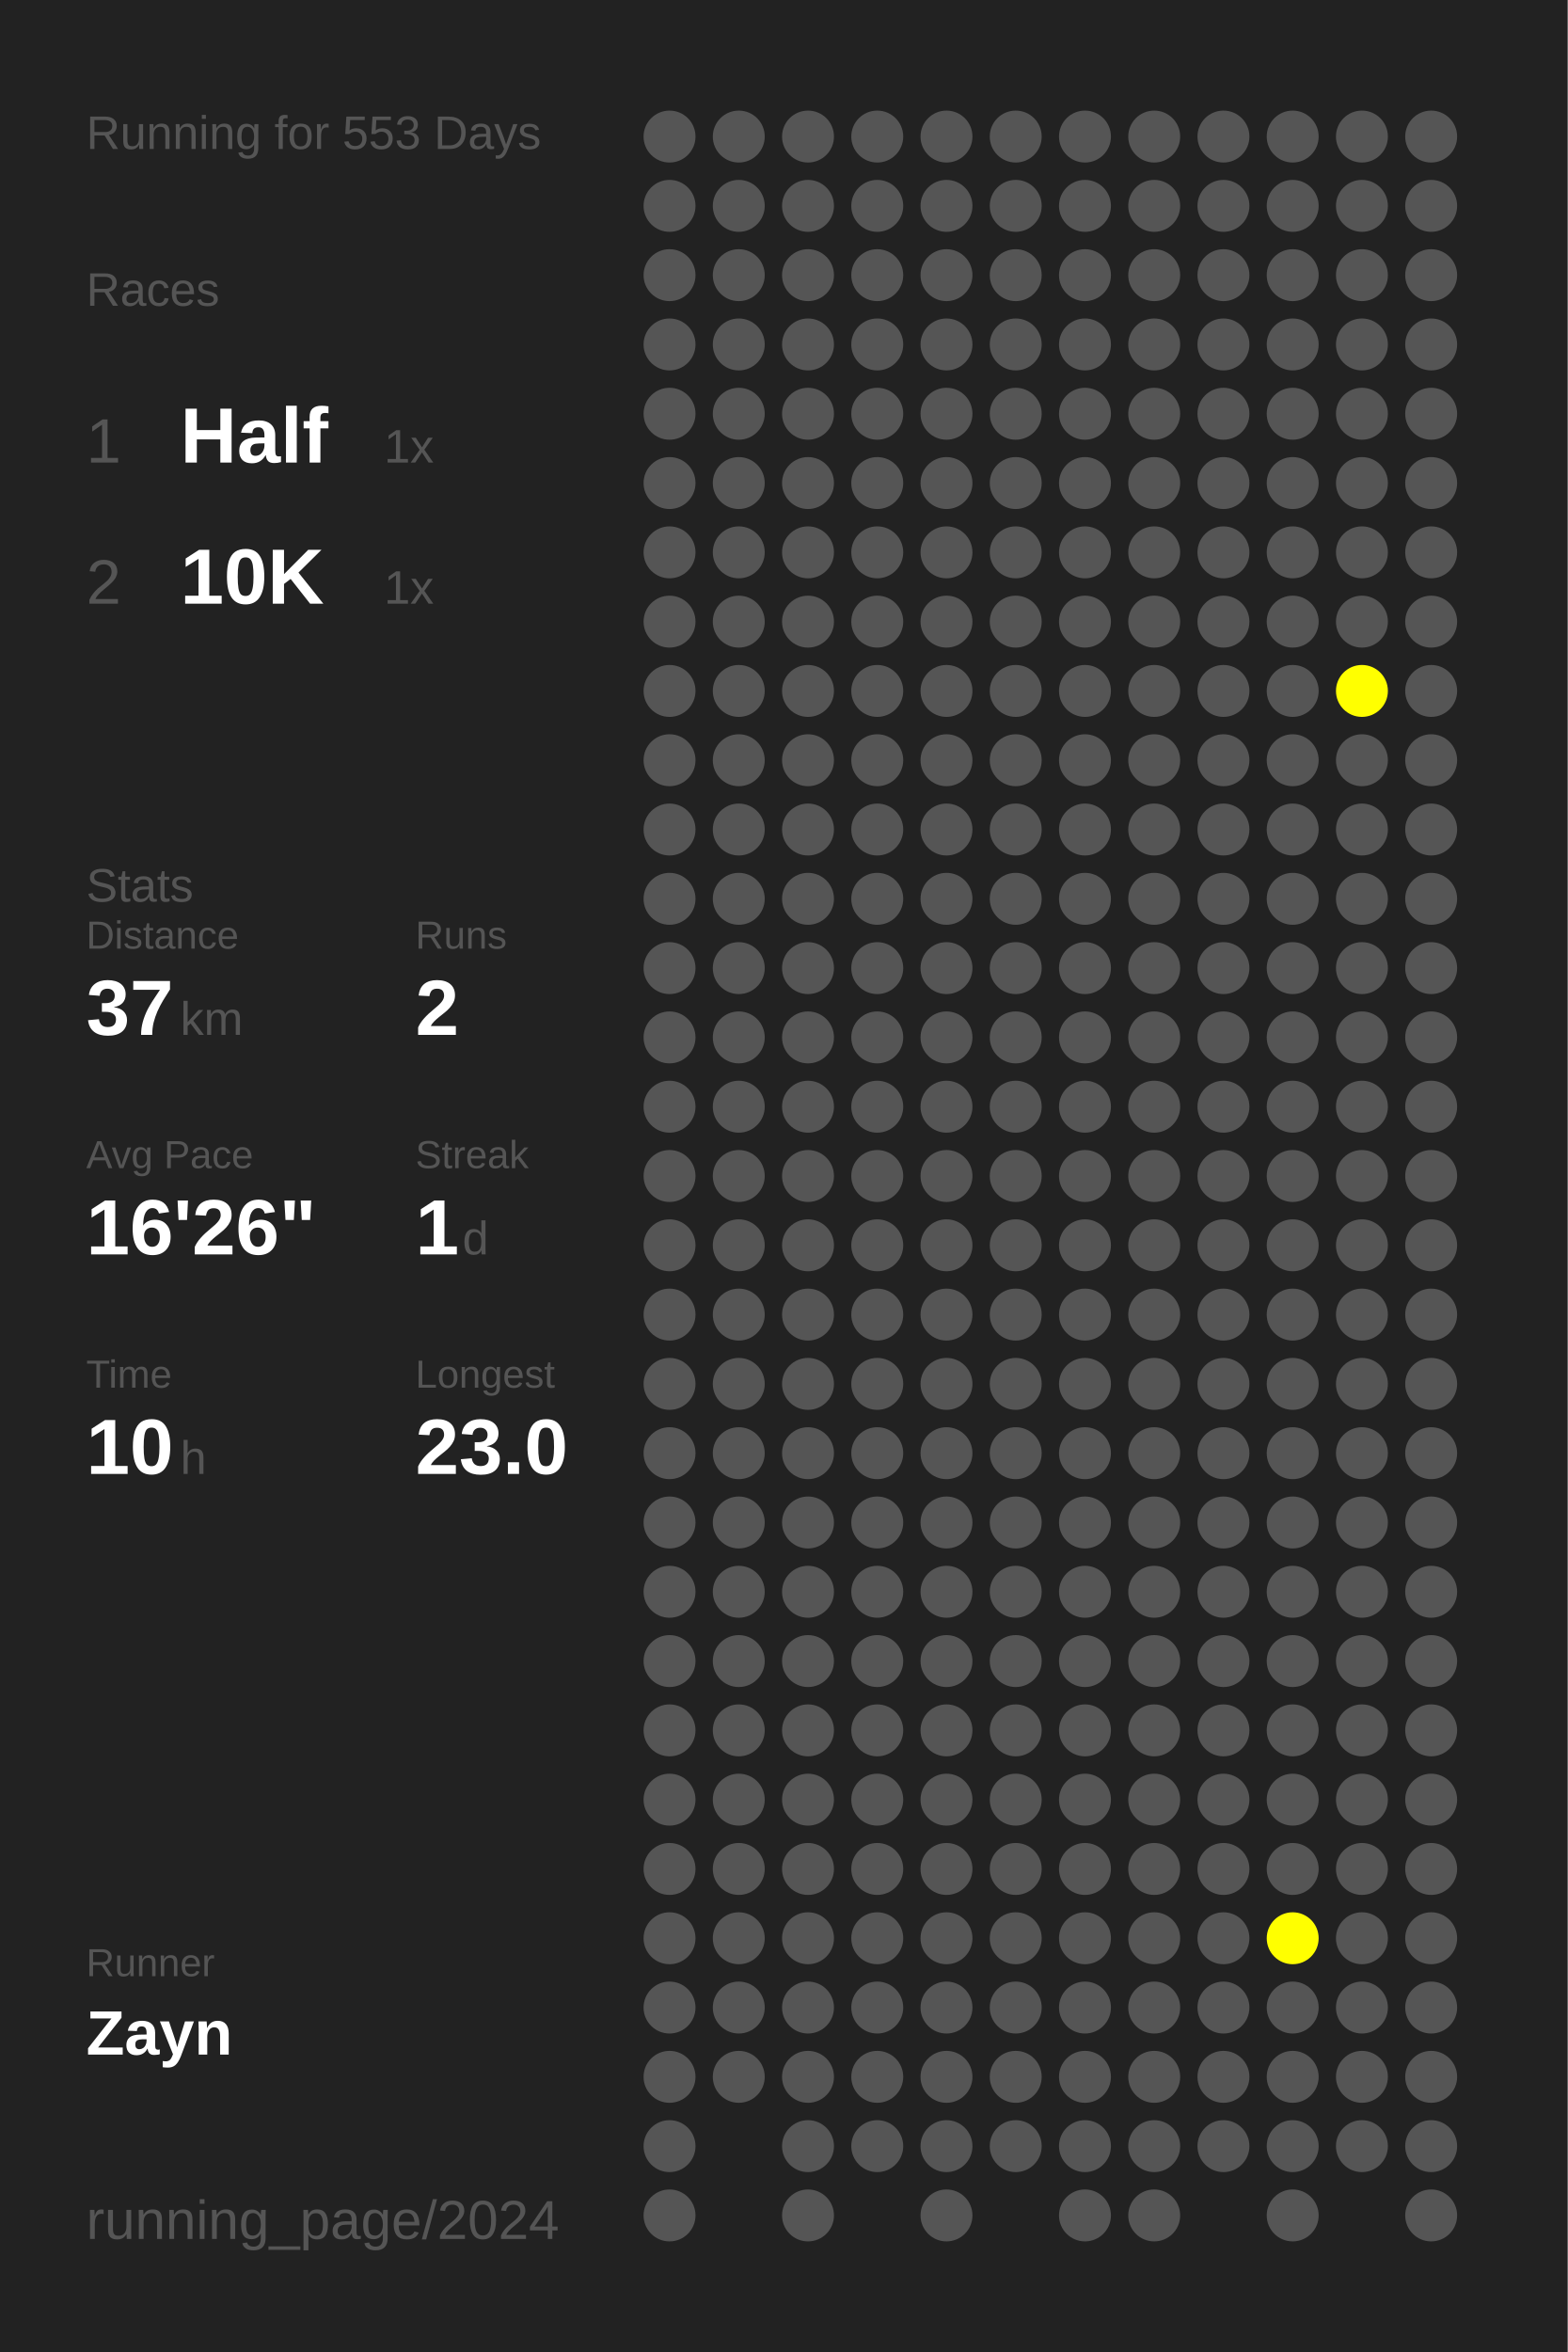
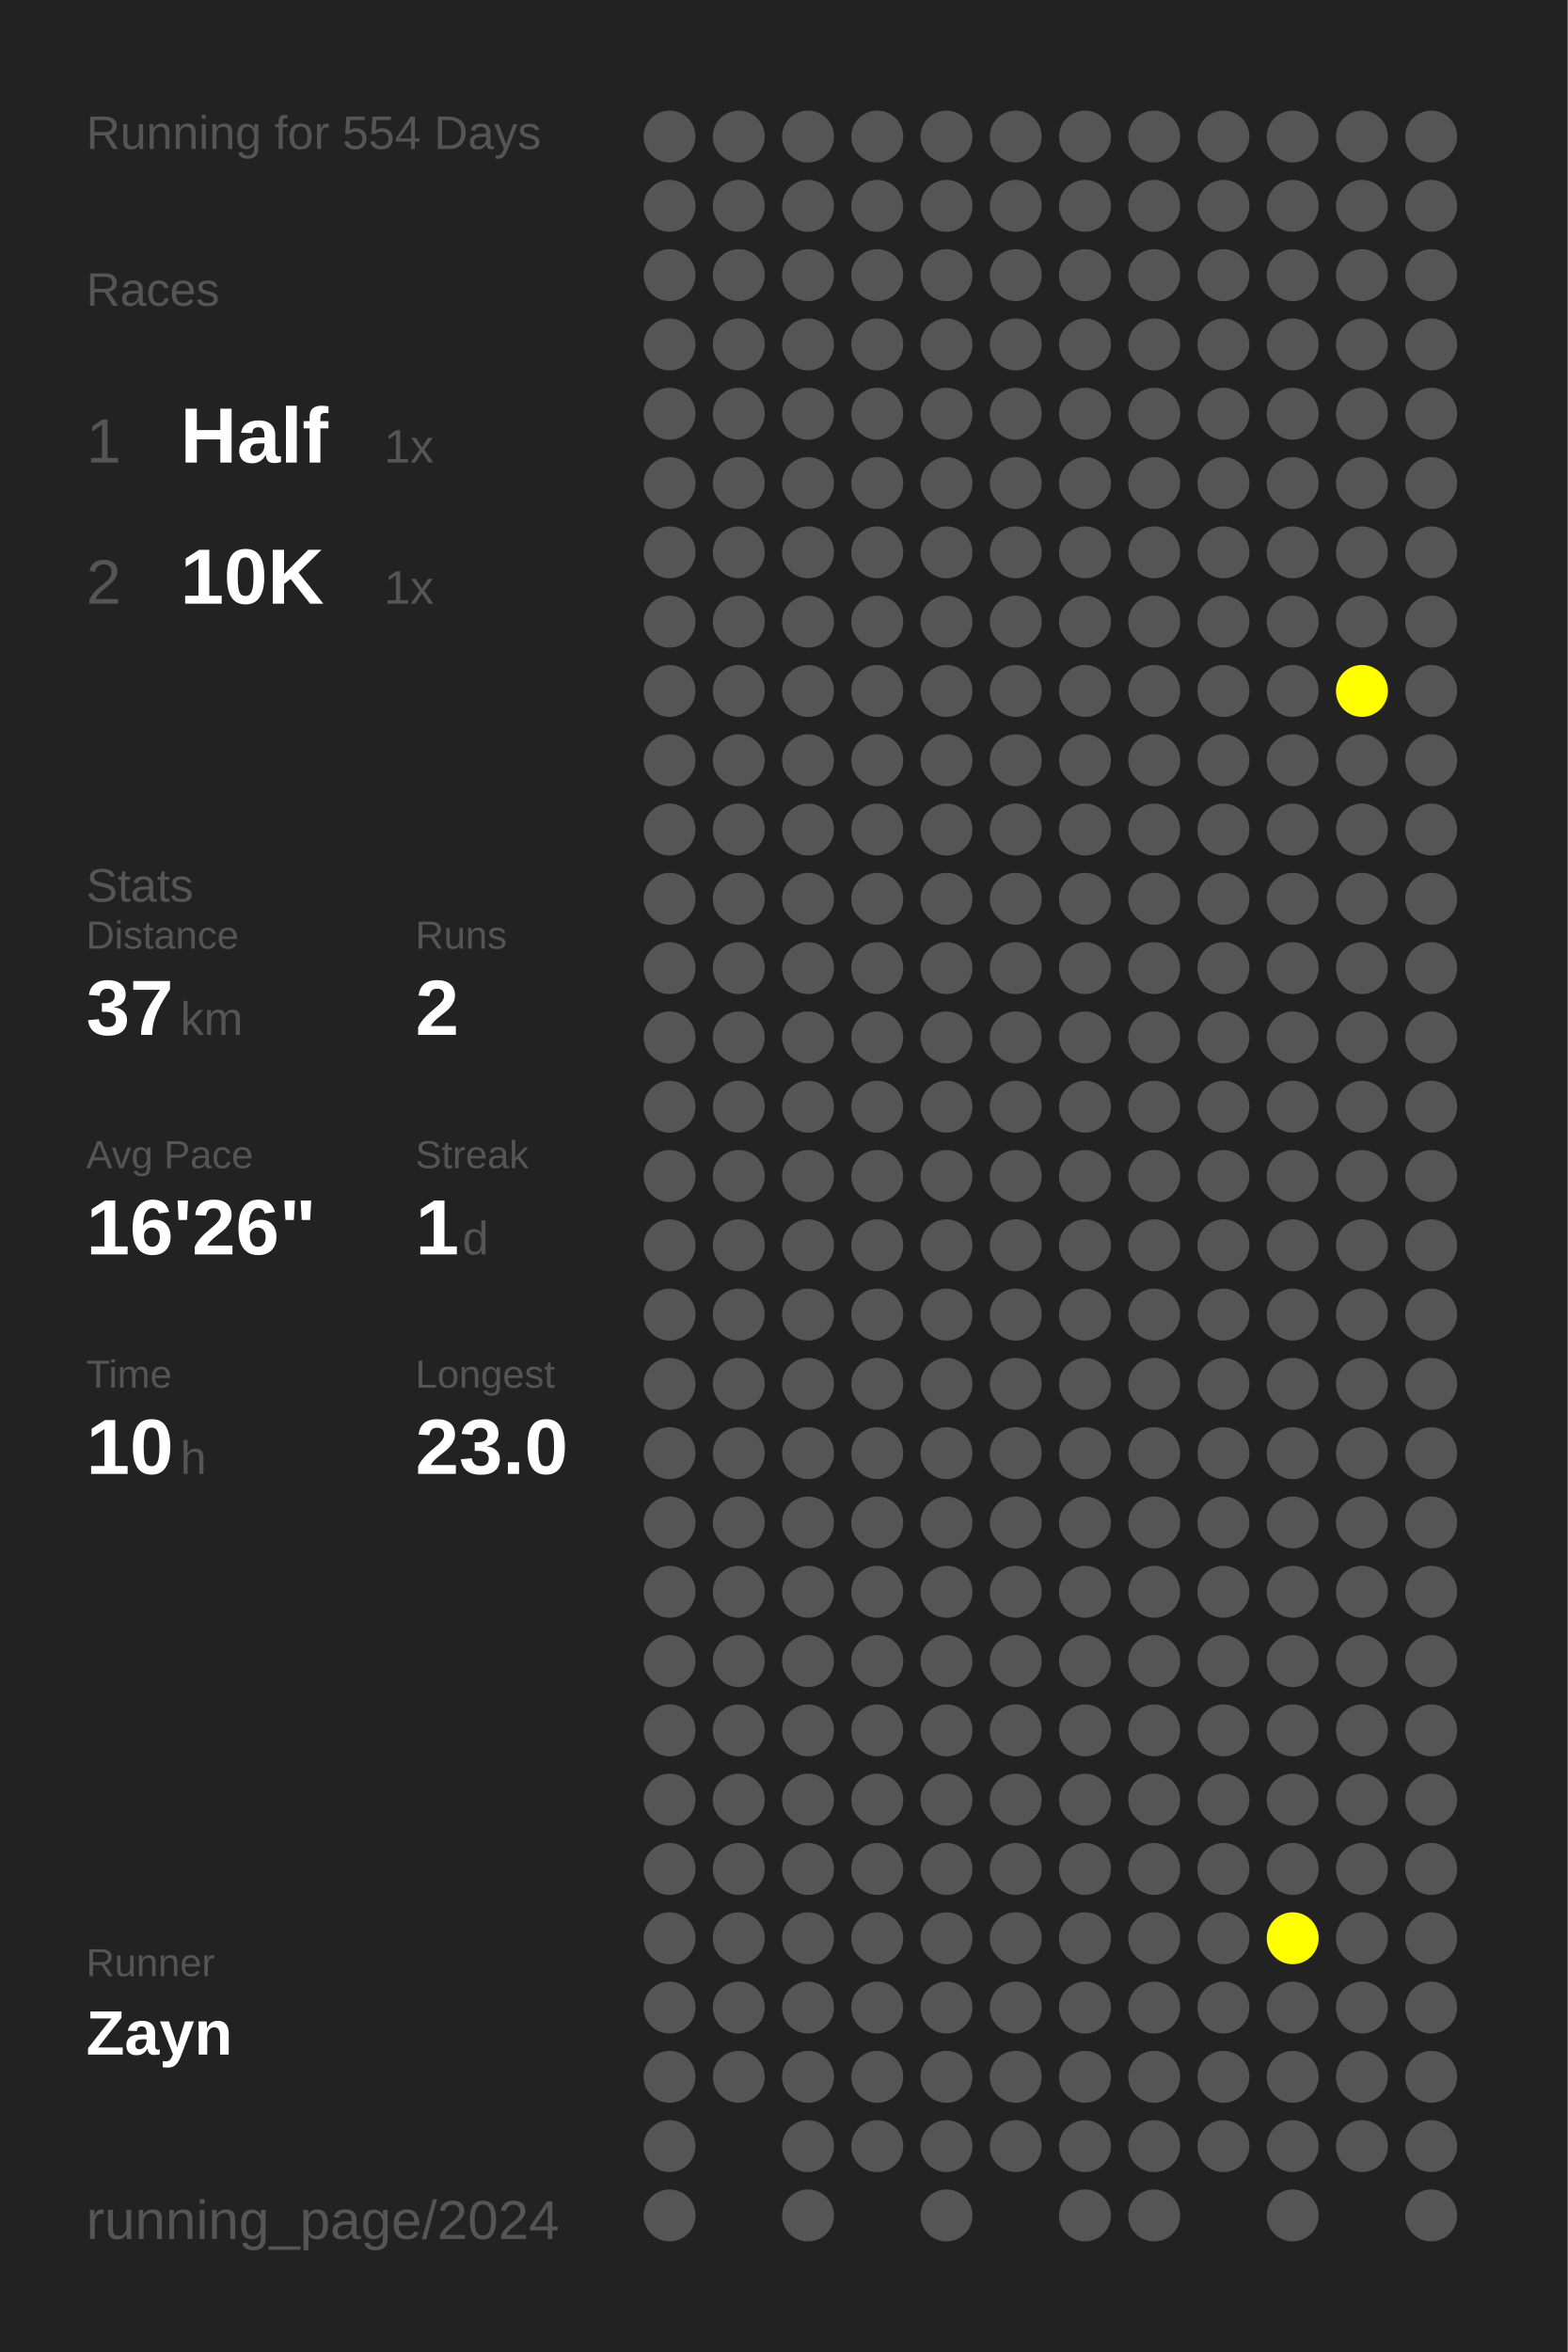
<svg xmlns="http://www.w3.org/2000/svg" baseProfile="full" height="300mm" version="1.1" viewBox="0,0,200,300" width="200mm">
  <defs />
  <rect fill="#222222" height="300" width="200" x="0" y="0" />
-   <text fill="#555555" style="font-size:6px; font-family:Arial;" x="11" y="19">Running for 553 Days</text>
+   <text fill="#555555" style="font-size:6px; font-family:Arial;" x="11" y="19">Running for 554 Days</text>
  <text fill="#555555" style="font-size:6px; font-family:Arial;" x="11" y="39">Races</text>
  <text fill="#555555" style="font-size:8px; font-family:Arial;" x="11" y="59">1</text>
  <text fill="#FFFFFF" style="font-size:10px; font-family:Arial; font-weight:bold;" x="23" y="59">Half</text>
  <text fill="#555555" style="font-size:6px; font-family:Arial;" x="49" y="59">1x</text>
  <text fill="#555555" style="font-size:8px; font-family:Arial;" x="11" y="77">2</text>
  <text fill="#FFFFFF" style="font-size:10px; font-family:Arial; font-weight:bold;" x="23" y="77">10K</text>
  <text fill="#555555" style="font-size:6px; font-family:Arial;" x="49" y="77">1x</text>
  <text fill="#555555" style="font-size:6px; font-family:Arial;" x="11" y="115">Stats</text>
  <text fill="#555555" style="font-size:5px; font-family:Arial;" x="11" y="121">Distance</text>
  <text fill="#FFFFFF" style="font-size:10px; font-family:Arial; font-weight:bold;" x="11" y="132">37</text>
  <text fill="#555555" style="font-size:6px; font-family:Arial;" x="23" y="132">km</text>
  <text fill="#555555" style="font-size:5px; font-family:Arial;" x="53" y="121">Runs</text>
  <text fill="#FFFFFF" style="font-size:10px; font-family:Arial; font-weight:bold;" x="53" y="132">2</text>
  <text fill="#555555" style="font-size:5px; font-family:Arial;" x="11" y="149">Avg Pace</text>
  <text fill="#FFFFFF" style="font-size:10px; font-family:Arial; font-weight:bold;" x="11" y="160">16'26"</text>
  <text fill="#555555" style="font-size:5px; font-family:Arial;" x="53" y="149">Streak</text>
  <text fill="#FFFFFF" style="font-size:10px; font-family:Arial; font-weight:bold;" x="53" y="160">1</text>
  <text fill="#555555" style="font-size:6px; font-family:Arial;" x="59" y="160">d</text>
  <text fill="#555555" style="font-size:5px; font-family:Arial;" x="11" y="177">Time</text>
  <text fill="#FFFFFF" style="font-size:10px; font-family:Arial; font-weight:bold;" x="11" y="188">10</text>
  <text fill="#555555" style="font-size:6px; font-family:Arial;" x="23" y="188">h</text>
  <text fill="#555555" style="font-size:5px; font-family:Arial;" x="53" y="177">Longest</text>
  <text fill="#FFFFFF" style="font-size:10px; font-family:Arial; font-weight:bold;" x="53" y="188">23.0</text>
  <text fill="#555555" style="font-size:5px; font-family:Arial;" x="11" y="252.065">Runner</text>
  <text fill="#FFFFFF" style="font-size:8px; font-family:Arial; font-weight:bold;" x="11" y="262.065">Zayn</text>
  <text fill="#555555" style="font-size:7px; font-family:Arial;" x="11" y="285.581">running_page/2024</text>
  <circle cx="85.417" cy="17.419" fill="#555555" r="3.312" />
  <circle cx="85.417" cy="26.258" fill="#555555" r="3.312" />
  <circle cx="85.417" cy="35.097" fill="#555555" r="3.312" />
  <circle cx="85.417" cy="43.935" fill="#555555" r="3.312" />
  <circle cx="85.417" cy="52.774" fill="#555555" r="3.312" />
  <circle cx="85.417" cy="61.613" fill="#555555" r="3.312" />
  <circle cx="85.417" cy="70.452" fill="#555555" r="3.312" />
  <circle cx="85.417" cy="79.29" fill="#555555" r="3.312" />
  <circle cx="85.417" cy="88.129" fill="#555555" r="3.312" />
  <circle cx="85.417" cy="96.968" fill="#555555" r="3.312" />
  <circle cx="85.417" cy="105.806" fill="#555555" r="3.312" />
  <circle cx="85.417" cy="114.645" fill="#555555" r="3.312" />
  <circle cx="85.417" cy="123.484" fill="#555555" r="3.312" />
  <circle cx="85.417" cy="132.323" fill="#555555" r="3.312" />
  <circle cx="85.417" cy="141.161" fill="#555555" r="3.312" />
  <circle cx="85.417" cy="150" fill="#555555" r="3.312" />
  <circle cx="85.417" cy="158.839" fill="#555555" r="3.312" />
  <circle cx="85.417" cy="167.677" fill="#555555" r="3.312" />
  <circle cx="85.417" cy="176.516" fill="#555555" r="3.312" />
  <circle cx="85.417" cy="185.355" fill="#555555" r="3.312" />
  <circle cx="85.417" cy="194.194" fill="#555555" r="3.312" />
  <circle cx="85.417" cy="203.032" fill="#555555" r="3.312" />
  <circle cx="85.417" cy="211.871" fill="#555555" r="3.312" />
  <circle cx="85.417" cy="220.71" fill="#555555" r="3.312" />
  <circle cx="85.417" cy="229.548" fill="#555555" r="3.312" />
  <circle cx="85.417" cy="238.387" fill="#555555" r="3.312" />
  <circle cx="85.417" cy="247.226" fill="#555555" r="3.312" />
  <circle cx="85.417" cy="256.065" fill="#555555" r="3.312" />
  <circle cx="85.417" cy="264.903" fill="#555555" r="3.312" />
  <circle cx="85.417" cy="273.742" fill="#555555" r="3.312" />
  <circle cx="85.417" cy="282.581" fill="#555555" r="3.312" />
  <circle cx="94.25" cy="17.419" fill="#555555" r="3.312" />
  <circle cx="94.25" cy="26.258" fill="#555555" r="3.312" />
  <circle cx="94.25" cy="35.097" fill="#555555" r="3.312" />
  <circle cx="94.25" cy="43.935" fill="#555555" r="3.312" />
  <circle cx="94.25" cy="52.774" fill="#555555" r="3.312" />
  <circle cx="94.25" cy="61.613" fill="#555555" r="3.312" />
  <circle cx="94.25" cy="70.452" fill="#555555" r="3.312" />
  <circle cx="94.25" cy="79.29" fill="#555555" r="3.312" />
  <circle cx="94.25" cy="88.129" fill="#555555" r="3.312" />
  <circle cx="94.25" cy="96.968" fill="#555555" r="3.312" />
  <circle cx="94.25" cy="105.806" fill="#555555" r="3.312" />
  <circle cx="94.25" cy="114.645" fill="#555555" r="3.312" />
  <circle cx="94.25" cy="123.484" fill="#555555" r="3.312" />
  <circle cx="94.25" cy="132.323" fill="#555555" r="3.312" />
  <circle cx="94.25" cy="141.161" fill="#555555" r="3.312" />
  <circle cx="94.25" cy="150" fill="#555555" r="3.312" />
  <circle cx="94.25" cy="158.839" fill="#555555" r="3.312" />
  <circle cx="94.25" cy="167.677" fill="#555555" r="3.312" />
  <circle cx="94.25" cy="176.516" fill="#555555" r="3.312" />
  <circle cx="94.25" cy="185.355" fill="#555555" r="3.312" />
  <circle cx="94.25" cy="194.194" fill="#555555" r="3.312" />
  <circle cx="94.25" cy="203.032" fill="#555555" r="3.312" />
  <circle cx="94.25" cy="211.871" fill="#555555" r="3.312" />
  <circle cx="94.25" cy="220.71" fill="#555555" r="3.312" />
  <circle cx="94.25" cy="229.548" fill="#555555" r="3.312" />
  <circle cx="94.25" cy="238.387" fill="#555555" r="3.312" />
  <circle cx="94.25" cy="247.226" fill="#555555" r="3.312" />
  <circle cx="94.25" cy="256.065" fill="#555555" r="3.312" />
  <circle cx="94.25" cy="264.903" fill="#555555" r="3.312" />
  <circle cx="103.083" cy="17.419" fill="#555555" r="3.312" />
  <circle cx="103.083" cy="26.258" fill="#555555" r="3.312" />
  <circle cx="103.083" cy="35.097" fill="#555555" r="3.312" />
  <circle cx="103.083" cy="43.935" fill="#555555" r="3.312" />
  <circle cx="103.083" cy="52.774" fill="#555555" r="3.312" />
  <circle cx="103.083" cy="61.613" fill="#555555" r="3.312" />
  <circle cx="103.083" cy="70.452" fill="#555555" r="3.312" />
  <circle cx="103.083" cy="79.29" fill="#555555" r="3.312" />
  <circle cx="103.083" cy="88.129" fill="#555555" r="3.312" />
  <circle cx="103.083" cy="96.968" fill="#555555" r="3.312" />
  <circle cx="103.083" cy="105.806" fill="#555555" r="3.312" />
  <circle cx="103.083" cy="114.645" fill="#555555" r="3.312" />
  <circle cx="103.083" cy="123.484" fill="#555555" r="3.312" />
  <circle cx="103.083" cy="132.323" fill="#555555" r="3.312" />
  <circle cx="103.083" cy="141.161" fill="#555555" r="3.312" />
  <circle cx="103.083" cy="150" fill="#555555" r="3.312" />
  <circle cx="103.083" cy="158.839" fill="#555555" r="3.312" />
  <circle cx="103.083" cy="167.677" fill="#555555" r="3.312" />
  <circle cx="103.083" cy="176.516" fill="#555555" r="3.312" />
  <circle cx="103.083" cy="185.355" fill="#555555" r="3.312" />
  <circle cx="103.083" cy="194.194" fill="#555555" r="3.312" />
  <circle cx="103.083" cy="203.032" fill="#555555" r="3.312" />
  <circle cx="103.083" cy="211.871" fill="#555555" r="3.312" />
  <circle cx="103.083" cy="220.71" fill="#555555" r="3.312" />
  <circle cx="103.083" cy="229.548" fill="#555555" r="3.312" />
  <circle cx="103.083" cy="238.387" fill="#555555" r="3.312" />
  <circle cx="103.083" cy="247.226" fill="#555555" r="3.312" />
  <circle cx="103.083" cy="256.065" fill="#555555" r="3.312" />
  <circle cx="103.083" cy="264.903" fill="#555555" r="3.312" />
  <circle cx="103.083" cy="273.742" fill="#555555" r="3.312" />
  <circle cx="103.083" cy="282.581" fill="#555555" r="3.312" />
  <circle cx="111.917" cy="17.419" fill="#555555" r="3.312" />
  <circle cx="111.917" cy="26.258" fill="#555555" r="3.312" />
  <circle cx="111.917" cy="35.097" fill="#555555" r="3.312" />
  <circle cx="111.917" cy="43.935" fill="#555555" r="3.312" />
  <circle cx="111.917" cy="52.774" fill="#555555" r="3.312" />
  <circle cx="111.917" cy="61.613" fill="#555555" r="3.312" />
  <circle cx="111.917" cy="70.452" fill="#555555" r="3.312" />
  <circle cx="111.917" cy="79.29" fill="#555555" r="3.312" />
  <circle cx="111.917" cy="88.129" fill="#555555" r="3.312" />
  <circle cx="111.917" cy="96.968" fill="#555555" r="3.312" />
  <circle cx="111.917" cy="105.806" fill="#555555" r="3.312" />
  <circle cx="111.917" cy="114.645" fill="#555555" r="3.312" />
  <circle cx="111.917" cy="123.484" fill="#555555" r="3.312" />
  <circle cx="111.917" cy="132.323" fill="#555555" r="3.312" />
  <circle cx="111.917" cy="141.161" fill="#555555" r="3.312" />
  <circle cx="111.917" cy="150" fill="#555555" r="3.312" />
  <circle cx="111.917" cy="158.839" fill="#555555" r="3.312" />
  <circle cx="111.917" cy="167.677" fill="#555555" r="3.312" />
  <circle cx="111.917" cy="176.516" fill="#555555" r="3.312" />
  <circle cx="111.917" cy="185.355" fill="#555555" r="3.312" />
  <circle cx="111.917" cy="194.194" fill="#555555" r="3.312" />
  <circle cx="111.917" cy="203.032" fill="#555555" r="3.312" />
  <circle cx="111.917" cy="211.871" fill="#555555" r="3.312" />
  <circle cx="111.917" cy="220.71" fill="#555555" r="3.312" />
  <circle cx="111.917" cy="229.548" fill="#555555" r="3.312" />
  <circle cx="111.917" cy="238.387" fill="#555555" r="3.312" />
  <circle cx="111.917" cy="247.226" fill="#555555" r="3.312" />
  <circle cx="111.917" cy="256.065" fill="#555555" r="3.312" />
  <circle cx="111.917" cy="264.903" fill="#555555" r="3.312" />
  <circle cx="111.917" cy="273.742" fill="#555555" r="3.312" />
  <circle cx="120.75" cy="17.419" fill="#555555" r="3.312" />
  <circle cx="120.75" cy="26.258" fill="#555555" r="3.312" />
  <circle cx="120.75" cy="35.097" fill="#555555" r="3.312" />
  <circle cx="120.75" cy="43.935" fill="#555555" r="3.312" />
  <circle cx="120.75" cy="52.774" fill="#555555" r="3.312" />
  <circle cx="120.75" cy="61.613" fill="#555555" r="3.312" />
  <circle cx="120.75" cy="70.452" fill="#555555" r="3.312" />
  <circle cx="120.75" cy="79.29" fill="#555555" r="3.312" />
  <circle cx="120.75" cy="88.129" fill="#555555" r="3.312" />
  <circle cx="120.75" cy="96.968" fill="#555555" r="3.312" />
  <circle cx="120.75" cy="105.806" fill="#555555" r="3.312" />
  <circle cx="120.75" cy="114.645" fill="#555555" r="3.312" />
  <circle cx="120.75" cy="123.484" fill="#555555" r="3.312" />
  <circle cx="120.75" cy="132.323" fill="#555555" r="3.312" />
  <circle cx="120.75" cy="141.161" fill="#555555" r="3.312" />
  <circle cx="120.75" cy="150" fill="#555555" r="3.312" />
  <circle cx="120.75" cy="158.839" fill="#555555" r="3.312" />
  <circle cx="120.75" cy="167.677" fill="#555555" r="3.312" />
  <circle cx="120.75" cy="176.516" fill="#555555" r="3.312" />
  <circle cx="120.75" cy="185.355" fill="#555555" r="3.312" />
  <circle cx="120.75" cy="194.194" fill="#555555" r="3.312" />
  <circle cx="120.75" cy="203.032" fill="#555555" r="3.312" />
  <circle cx="120.75" cy="211.871" fill="#555555" r="3.312" />
  <circle cx="120.75" cy="220.71" fill="#555555" r="3.312" />
  <circle cx="120.75" cy="229.548" fill="#555555" r="3.312" />
  <circle cx="120.75" cy="238.387" fill="#555555" r="3.312" />
  <circle cx="120.75" cy="247.226" fill="#555555" r="3.312" />
  <circle cx="120.75" cy="256.065" fill="#555555" r="3.312" />
  <circle cx="120.75" cy="264.903" fill="#555555" r="3.312" />
  <circle cx="120.75" cy="273.742" fill="#555555" r="3.312" />
  <circle cx="120.75" cy="282.581" fill="#555555" r="3.312" />
  <circle cx="129.583" cy="17.419" fill="#555555" r="3.312" />
  <circle cx="129.583" cy="26.258" fill="#555555" r="3.312" />
  <circle cx="129.583" cy="35.097" fill="#555555" r="3.312" />
  <circle cx="129.583" cy="43.935" fill="#555555" r="3.312" />
  <circle cx="129.583" cy="52.774" fill="#555555" r="3.312" />
  <circle cx="129.583" cy="61.613" fill="#555555" r="3.312" />
  <circle cx="129.583" cy="70.452" fill="#555555" r="3.312" />
  <circle cx="129.583" cy="79.29" fill="#555555" r="3.312" />
  <circle cx="129.583" cy="88.129" fill="#555555" r="3.312" />
  <circle cx="129.583" cy="96.968" fill="#555555" r="3.312" />
  <circle cx="129.583" cy="105.806" fill="#555555" r="3.312" />
  <circle cx="129.583" cy="114.645" fill="#555555" r="3.312" />
  <circle cx="129.583" cy="123.484" fill="#555555" r="3.312" />
  <circle cx="129.583" cy="132.323" fill="#555555" r="3.312" />
  <circle cx="129.583" cy="141.161" fill="#555555" r="3.312" />
  <circle cx="129.583" cy="150" fill="#555555" r="3.312" />
  <circle cx="129.583" cy="158.839" fill="#555555" r="3.312" />
  <circle cx="129.583" cy="167.677" fill="#555555" r="3.312" />
  <circle cx="129.583" cy="176.516" fill="#555555" r="3.312" />
  <circle cx="129.583" cy="185.355" fill="#555555" r="3.312" />
  <circle cx="129.583" cy="194.194" fill="#555555" r="3.312" />
  <circle cx="129.583" cy="203.032" fill="#555555" r="3.312" />
  <circle cx="129.583" cy="211.871" fill="#555555" r="3.312" />
  <circle cx="129.583" cy="220.71" fill="#555555" r="3.312" />
  <circle cx="129.583" cy="229.548" fill="#555555" r="3.312" />
  <circle cx="129.583" cy="238.387" fill="#555555" r="3.312" />
  <circle cx="129.583" cy="247.226" fill="#555555" r="3.312" />
  <circle cx="129.583" cy="256.065" fill="#555555" r="3.312" />
  <circle cx="129.583" cy="264.903" fill="#555555" r="3.312" />
  <circle cx="129.583" cy="273.742" fill="#555555" r="3.312" />
  <circle cx="138.417" cy="17.419" fill="#555555" r="3.312" />
  <circle cx="138.417" cy="26.258" fill="#555555" r="3.312" />
  <circle cx="138.417" cy="35.097" fill="#555555" r="3.312" />
  <circle cx="138.417" cy="43.935" fill="#555555" r="3.312" />
  <circle cx="138.417" cy="52.774" fill="#555555" r="3.312" />
  <circle cx="138.417" cy="61.613" fill="#555555" r="3.312" />
  <circle cx="138.417" cy="70.452" fill="#555555" r="3.312" />
  <circle cx="138.417" cy="79.29" fill="#555555" r="3.312" />
  <circle cx="138.417" cy="88.129" fill="#555555" r="3.312" />
  <circle cx="138.417" cy="96.968" fill="#555555" r="3.312" />
  <circle cx="138.417" cy="105.806" fill="#555555" r="3.312" />
  <circle cx="138.417" cy="114.645" fill="#555555" r="3.312" />
  <circle cx="138.417" cy="123.484" fill="#555555" r="3.312" />
  <circle cx="138.417" cy="132.323" fill="#555555" r="3.312" />
  <circle cx="138.417" cy="141.161" fill="#555555" r="3.312" />
  <circle cx="138.417" cy="150" fill="#555555" r="3.312" />
  <circle cx="138.417" cy="158.839" fill="#555555" r="3.312" />
  <circle cx="138.417" cy="167.677" fill="#555555" r="3.312" />
  <circle cx="138.417" cy="176.516" fill="#555555" r="3.312" />
  <circle cx="138.417" cy="185.355" fill="#555555" r="3.312" />
  <circle cx="138.417" cy="194.194" fill="#555555" r="3.312" />
  <circle cx="138.417" cy="203.032" fill="#555555" r="3.312" />
  <circle cx="138.417" cy="211.871" fill="#555555" r="3.312" />
  <circle cx="138.417" cy="220.71" fill="#555555" r="3.312" />
  <circle cx="138.417" cy="229.548" fill="#555555" r="3.312" />
  <circle cx="138.417" cy="238.387" fill="#555555" r="3.312" />
  <circle cx="138.417" cy="247.226" fill="#555555" r="3.312" />
  <circle cx="138.417" cy="256.065" fill="#555555" r="3.312" />
  <circle cx="138.417" cy="264.903" fill="#555555" r="3.312" />
  <circle cx="138.417" cy="273.742" fill="#555555" r="3.312" />
  <circle cx="138.417" cy="282.581" fill="#555555" r="3.312" />
  <circle cx="147.25" cy="17.419" fill="#555555" r="3.312" />
  <circle cx="147.25" cy="26.258" fill="#555555" r="3.312" />
  <circle cx="147.25" cy="35.097" fill="#555555" r="3.312" />
  <circle cx="147.25" cy="43.935" fill="#555555" r="3.312" />
  <circle cx="147.25" cy="52.774" fill="#555555" r="3.312" />
  <circle cx="147.25" cy="61.613" fill="#555555" r="3.312" />
  <circle cx="147.25" cy="70.452" fill="#555555" r="3.312" />
  <circle cx="147.25" cy="79.29" fill="#555555" r="3.312" />
  <circle cx="147.25" cy="88.129" fill="#555555" r="3.312" />
  <circle cx="147.25" cy="96.968" fill="#555555" r="3.312" />
  <circle cx="147.25" cy="105.806" fill="#555555" r="3.312" />
  <circle cx="147.25" cy="114.645" fill="#555555" r="3.312" />
  <circle cx="147.25" cy="123.484" fill="#555555" r="3.312" />
  <circle cx="147.25" cy="132.323" fill="#555555" r="3.312" />
  <circle cx="147.25" cy="141.161" fill="#555555" r="3.312" />
  <circle cx="147.25" cy="150" fill="#555555" r="3.312" />
  <circle cx="147.25" cy="158.839" fill="#555555" r="3.312" />
  <circle cx="147.25" cy="167.677" fill="#555555" r="3.312" />
  <circle cx="147.25" cy="176.516" fill="#555555" r="3.312" />
  <circle cx="147.25" cy="185.355" fill="#555555" r="3.312" />
  <circle cx="147.25" cy="194.194" fill="#555555" r="3.312" />
  <circle cx="147.25" cy="203.032" fill="#555555" r="3.312" />
  <circle cx="147.25" cy="211.871" fill="#555555" r="3.312" />
  <circle cx="147.25" cy="220.71" fill="#555555" r="3.312" />
  <circle cx="147.25" cy="229.548" fill="#555555" r="3.312" />
  <circle cx="147.25" cy="238.387" fill="#555555" r="3.312" />
  <circle cx="147.25" cy="247.226" fill="#555555" r="3.312" />
  <circle cx="147.25" cy="256.065" fill="#555555" r="3.312" />
  <circle cx="147.25" cy="264.903" fill="#555555" r="3.312" />
  <circle cx="147.25" cy="273.742" fill="#555555" r="3.312" />
  <circle cx="147.25" cy="282.581" fill="#555555" r="3.312" />
  <circle cx="156.083" cy="17.419" fill="#555555" r="3.312" />
  <circle cx="156.083" cy="26.258" fill="#555555" r="3.312" />
  <circle cx="156.083" cy="35.097" fill="#555555" r="3.312" />
  <circle cx="156.083" cy="43.935" fill="#555555" r="3.312" />
  <circle cx="156.083" cy="52.774" fill="#555555" r="3.312" />
  <circle cx="156.083" cy="61.613" fill="#555555" r="3.312" />
  <circle cx="156.083" cy="70.452" fill="#555555" r="3.312" />
  <circle cx="156.083" cy="79.29" fill="#555555" r="3.312" />
  <circle cx="156.083" cy="88.129" fill="#555555" r="3.312" />
  <circle cx="156.083" cy="96.968" fill="#555555" r="3.312" />
  <circle cx="156.083" cy="105.806" fill="#555555" r="3.312" />
  <circle cx="156.083" cy="114.645" fill="#555555" r="3.312" />
  <circle cx="156.083" cy="123.484" fill="#555555" r="3.312" />
  <circle cx="156.083" cy="132.323" fill="#555555" r="3.312" />
  <circle cx="156.083" cy="141.161" fill="#555555" r="3.312" />
  <circle cx="156.083" cy="150" fill="#555555" r="3.312" />
  <circle cx="156.083" cy="158.839" fill="#555555" r="3.312" />
  <circle cx="156.083" cy="167.677" fill="#555555" r="3.312" />
  <circle cx="156.083" cy="176.516" fill="#555555" r="3.312" />
  <circle cx="156.083" cy="185.355" fill="#555555" r="3.312" />
  <circle cx="156.083" cy="194.194" fill="#555555" r="3.312" />
  <circle cx="156.083" cy="203.032" fill="#555555" r="3.312" />
  <circle cx="156.083" cy="211.871" fill="#555555" r="3.312" />
  <circle cx="156.083" cy="220.71" fill="#555555" r="3.312" />
  <circle cx="156.083" cy="229.548" fill="#555555" r="3.312" />
  <circle cx="156.083" cy="238.387" fill="#555555" r="3.312" />
  <circle cx="156.083" cy="247.226" fill="#555555" r="3.312" />
  <circle cx="156.083" cy="256.065" fill="#555555" r="3.312" />
  <circle cx="156.083" cy="264.903" fill="#555555" r="3.312" />
  <circle cx="156.083" cy="273.742" fill="#555555" r="3.312" />
  <circle cx="164.917" cy="17.419" fill="#555555" r="3.312" />
  <circle cx="164.917" cy="26.258" fill="#555555" r="3.312" />
  <circle cx="164.917" cy="35.097" fill="#555555" r="3.312" />
  <circle cx="164.917" cy="43.935" fill="#555555" r="3.312" />
  <circle cx="164.917" cy="52.774" fill="#555555" r="3.312" />
  <circle cx="164.917" cy="61.613" fill="#555555" r="3.312" />
  <circle cx="164.917" cy="70.452" fill="#555555" r="3.312" />
  <circle cx="164.917" cy="79.29" fill="#555555" r="3.312" />
  <circle cx="164.917" cy="88.129" fill="#555555" r="3.312" />
  <circle cx="164.917" cy="96.968" fill="#555555" r="3.312" />
  <circle cx="164.917" cy="105.806" fill="#555555" r="3.312" />
  <circle cx="164.917" cy="114.645" fill="#555555" r="3.312" />
  <circle cx="164.917" cy="123.484" fill="#555555" r="3.312" />
  <circle cx="164.917" cy="132.323" fill="#555555" r="3.312" />
  <circle cx="164.917" cy="141.161" fill="#555555" r="3.312" />
  <circle cx="164.917" cy="150" fill="#555555" r="3.312" />
  <circle cx="164.917" cy="158.839" fill="#555555" r="3.312" />
  <circle cx="164.917" cy="167.677" fill="#555555" r="3.312" />
  <circle cx="164.917" cy="176.516" fill="#555555" r="3.312" />
  <circle cx="164.917" cy="185.355" fill="#555555" r="3.312" />
  <circle cx="164.917" cy="194.194" fill="#555555" r="3.312" />
  <circle cx="164.917" cy="203.032" fill="#555555" r="3.312" />
  <circle cx="164.917" cy="211.871" fill="#555555" r="3.312" />
  <circle cx="164.917" cy="220.71" fill="#555555" r="3.312" />
  <circle cx="164.917" cy="229.548" fill="#555555" r="3.312" />
  <circle cx="164.917" cy="238.387" fill="#555555" r="3.312" />
  <circle cx="164.917" cy="247.226" fill="#FFFF00" r="3.312" />
  <circle cx="164.917" cy="256.065" fill="#555555" r="3.312" />
  <circle cx="164.917" cy="264.903" fill="#555555" r="3.312" />
  <circle cx="164.917" cy="273.742" fill="#555555" r="3.312" />
  <circle cx="164.917" cy="282.581" fill="#555555" r="3.312" />
  <circle cx="173.75" cy="17.419" fill="#555555" r="3.312" />
  <circle cx="173.75" cy="26.258" fill="#555555" r="3.312" />
  <circle cx="173.75" cy="35.097" fill="#555555" r="3.312" />
  <circle cx="173.75" cy="43.935" fill="#555555" r="3.312" />
  <circle cx="173.75" cy="52.774" fill="#555555" r="3.312" />
  <circle cx="173.75" cy="61.613" fill="#555555" r="3.312" />
  <circle cx="173.75" cy="70.452" fill="#555555" r="3.312" />
  <circle cx="173.75" cy="79.29" fill="#555555" r="3.312" />
  <circle cx="173.75" cy="88.129" fill="#FFFF00" r="3.312" />
  <circle cx="173.75" cy="96.968" fill="#555555" r="3.312" />
  <circle cx="173.75" cy="105.806" fill="#555555" r="3.312" />
  <circle cx="173.75" cy="114.645" fill="#555555" r="3.312" />
  <circle cx="173.75" cy="123.484" fill="#555555" r="3.312" />
  <circle cx="173.75" cy="132.323" fill="#555555" r="3.312" />
  <circle cx="173.75" cy="141.161" fill="#555555" r="3.312" />
  <circle cx="173.75" cy="150" fill="#555555" r="3.312" />
  <circle cx="173.75" cy="158.839" fill="#555555" r="3.312" />
  <circle cx="173.75" cy="167.677" fill="#555555" r="3.312" />
  <circle cx="173.75" cy="176.516" fill="#555555" r="3.312" />
  <circle cx="173.75" cy="185.355" fill="#555555" r="3.312" />
  <circle cx="173.75" cy="194.194" fill="#555555" r="3.312" />
  <circle cx="173.75" cy="203.032" fill="#555555" r="3.312" />
  <circle cx="173.75" cy="211.871" fill="#555555" r="3.312" />
  <circle cx="173.75" cy="220.71" fill="#555555" r="3.312" />
  <circle cx="173.75" cy="229.548" fill="#555555" r="3.312" />
  <circle cx="173.75" cy="238.387" fill="#555555" r="3.312" />
  <circle cx="173.75" cy="247.226" fill="#555555" r="3.312" />
  <circle cx="173.75" cy="256.065" fill="#555555" r="3.312" />
  <circle cx="173.75" cy="264.903" fill="#555555" r="3.312" />
  <circle cx="173.75" cy="273.742" fill="#555555" r="3.312" />
  <circle cx="182.583" cy="17.419" fill="#555555" r="3.312" />
  <circle cx="182.583" cy="26.258" fill="#555555" r="3.312" />
  <circle cx="182.583" cy="35.097" fill="#555555" r="3.312" />
  <circle cx="182.583" cy="43.935" fill="#555555" r="3.312" />
  <circle cx="182.583" cy="52.774" fill="#555555" r="3.312" />
  <circle cx="182.583" cy="61.613" fill="#555555" r="3.312" />
  <circle cx="182.583" cy="70.452" fill="#555555" r="3.312" />
  <circle cx="182.583" cy="79.29" fill="#555555" r="3.312" />
  <circle cx="182.583" cy="88.129" fill="#555555" r="3.312" />
  <circle cx="182.583" cy="96.968" fill="#555555" r="3.312" />
  <circle cx="182.583" cy="105.806" fill="#555555" r="3.312" />
  <circle cx="182.583" cy="114.645" fill="#555555" r="3.312" />
  <circle cx="182.583" cy="123.484" fill="#555555" r="3.312" />
  <circle cx="182.583" cy="132.323" fill="#555555" r="3.312" />
  <circle cx="182.583" cy="141.161" fill="#555555" r="3.312" />
  <circle cx="182.583" cy="150" fill="#555555" r="3.312" />
  <circle cx="182.583" cy="158.839" fill="#555555" r="3.312" />
  <circle cx="182.583" cy="167.677" fill="#555555" r="3.312" />
  <circle cx="182.583" cy="176.516" fill="#555555" r="3.312" />
  <circle cx="182.583" cy="185.355" fill="#555555" r="3.312" />
  <circle cx="182.583" cy="194.194" fill="#555555" r="3.312" />
  <circle cx="182.583" cy="203.032" fill="#555555" r="3.312" />
  <circle cx="182.583" cy="211.871" fill="#555555" r="3.312" />
  <circle cx="182.583" cy="220.71" fill="#555555" r="3.312" />
  <circle cx="182.583" cy="229.548" fill="#555555" r="3.312" />
  <circle cx="182.583" cy="238.387" fill="#555555" r="3.312" />
  <circle cx="182.583" cy="247.226" fill="#555555" r="3.312" />
  <circle cx="182.583" cy="256.065" fill="#555555" r="3.312" />
  <circle cx="182.583" cy="264.903" fill="#555555" r="3.312" />
  <circle cx="182.583" cy="273.742" fill="#555555" r="3.312" />
  <circle cx="182.583" cy="282.581" fill="#555555" r="3.312" />
</svg>
